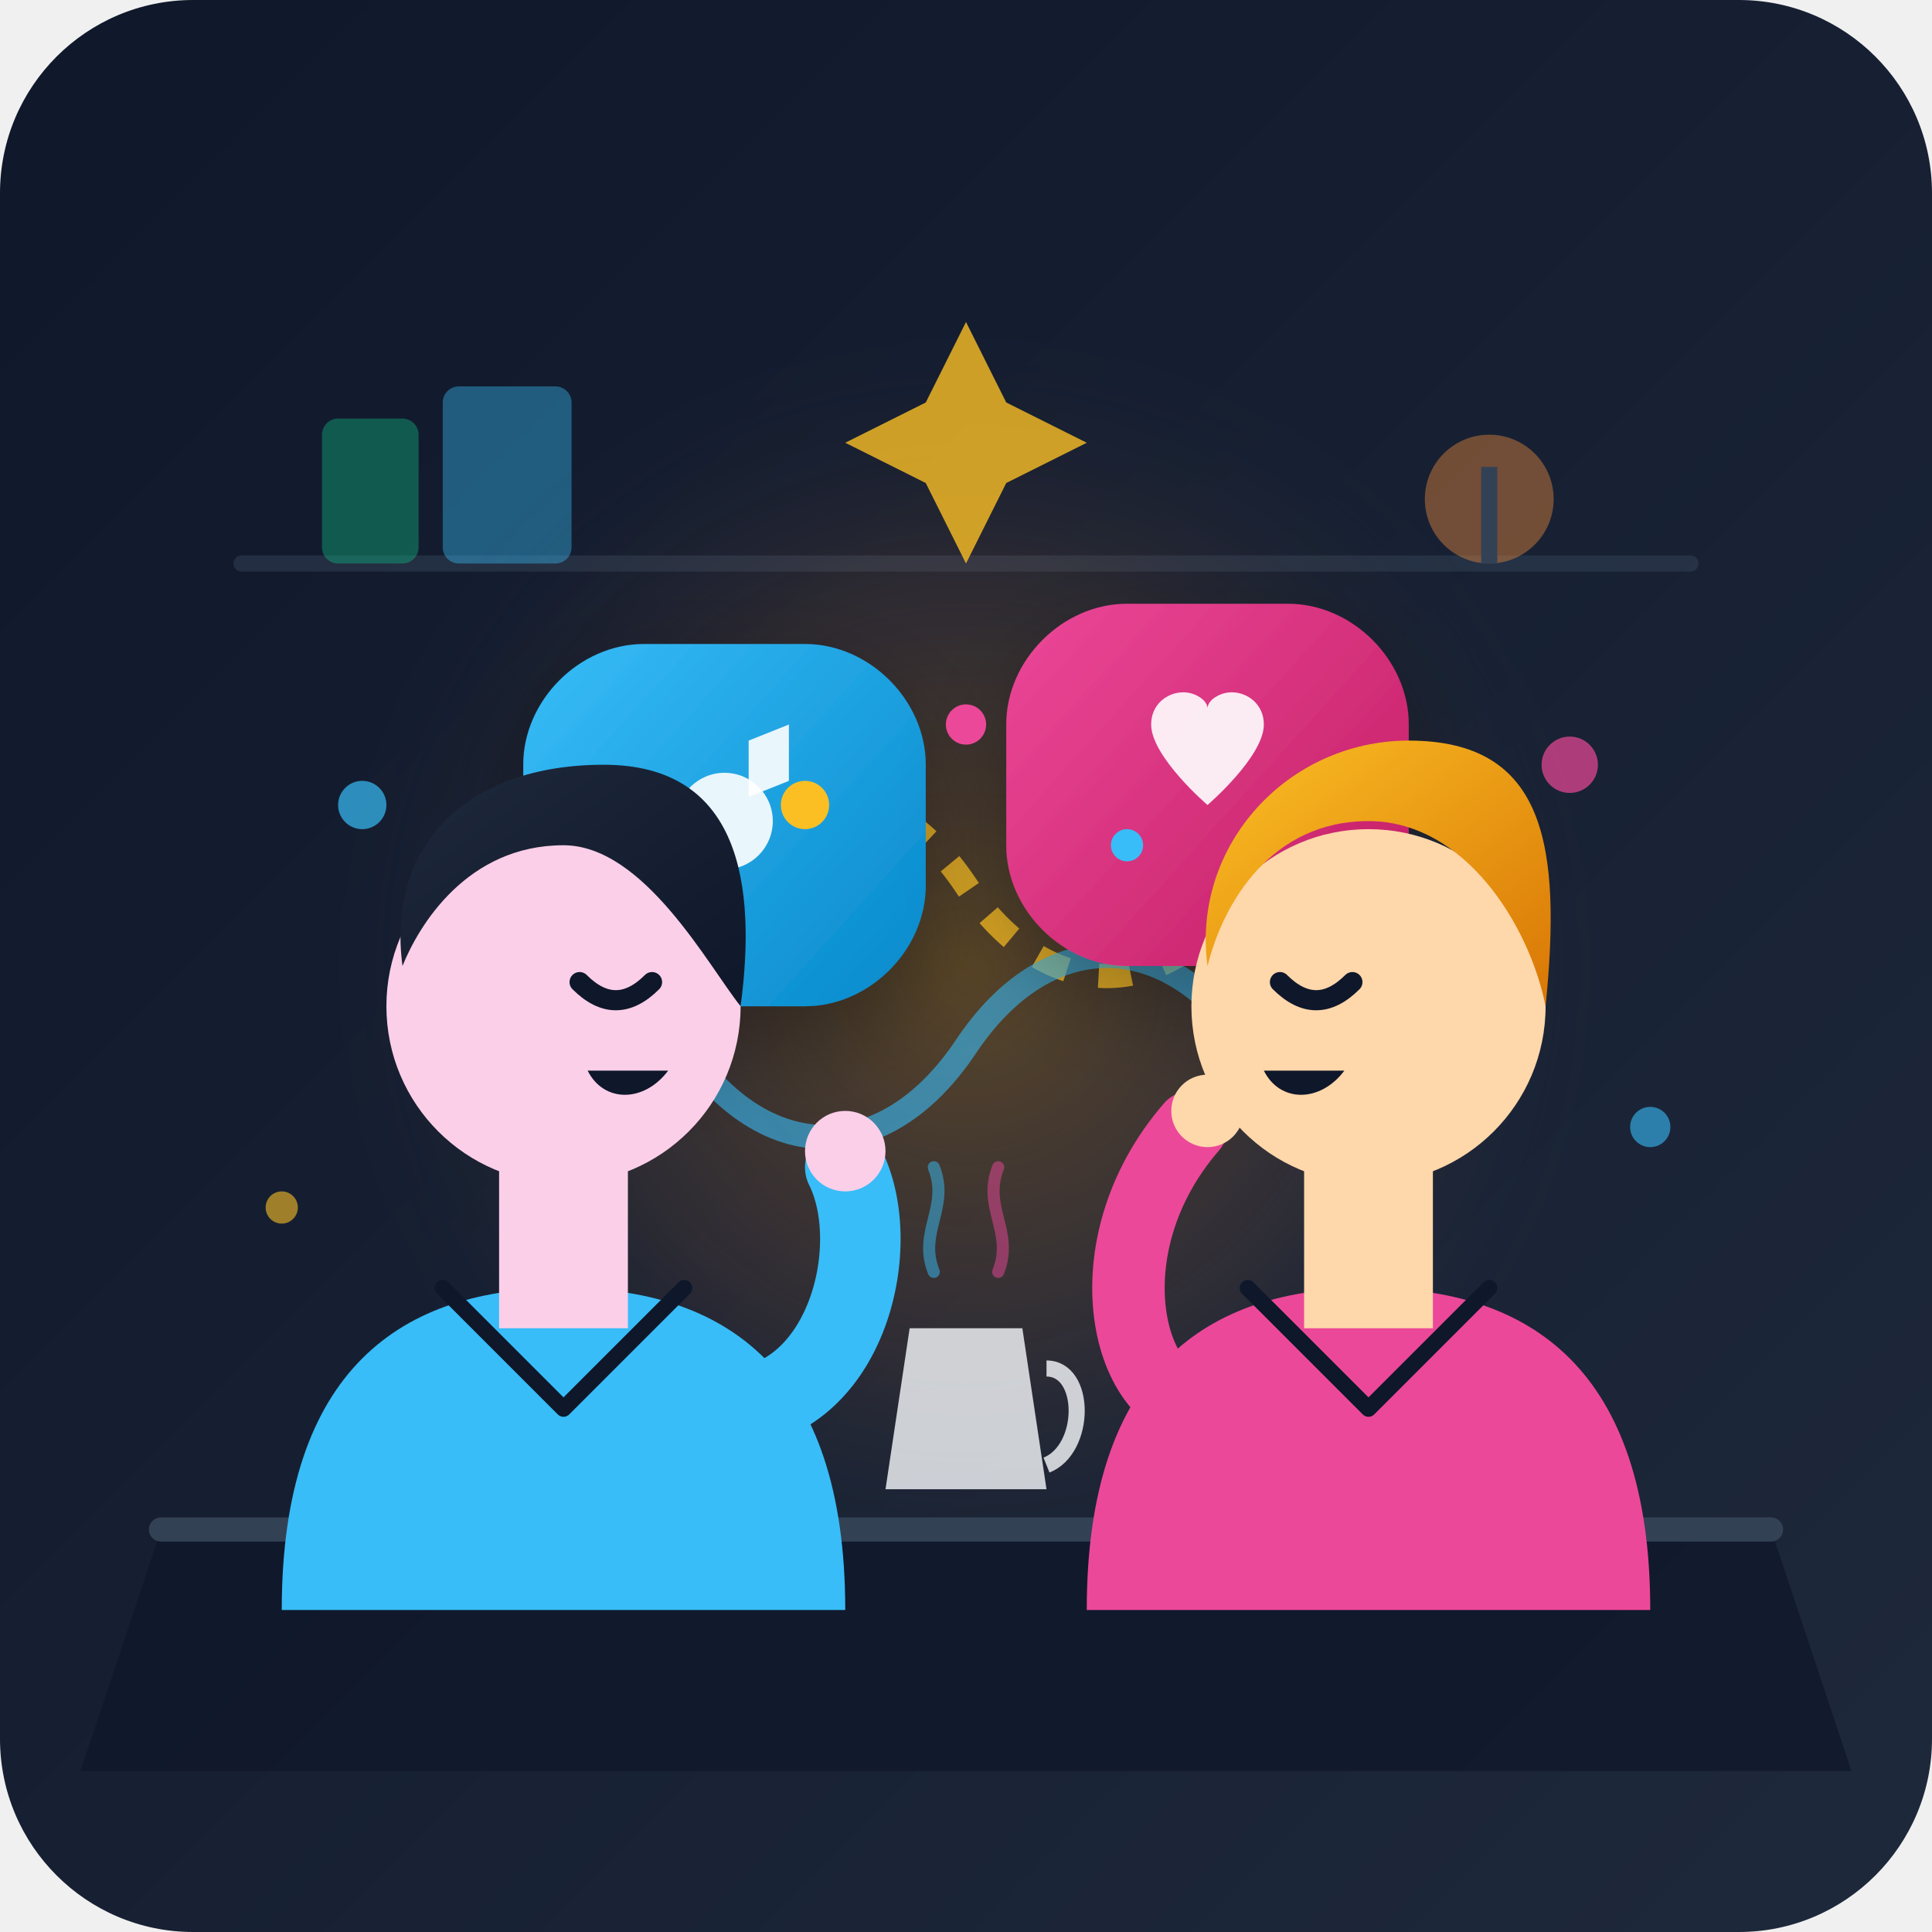
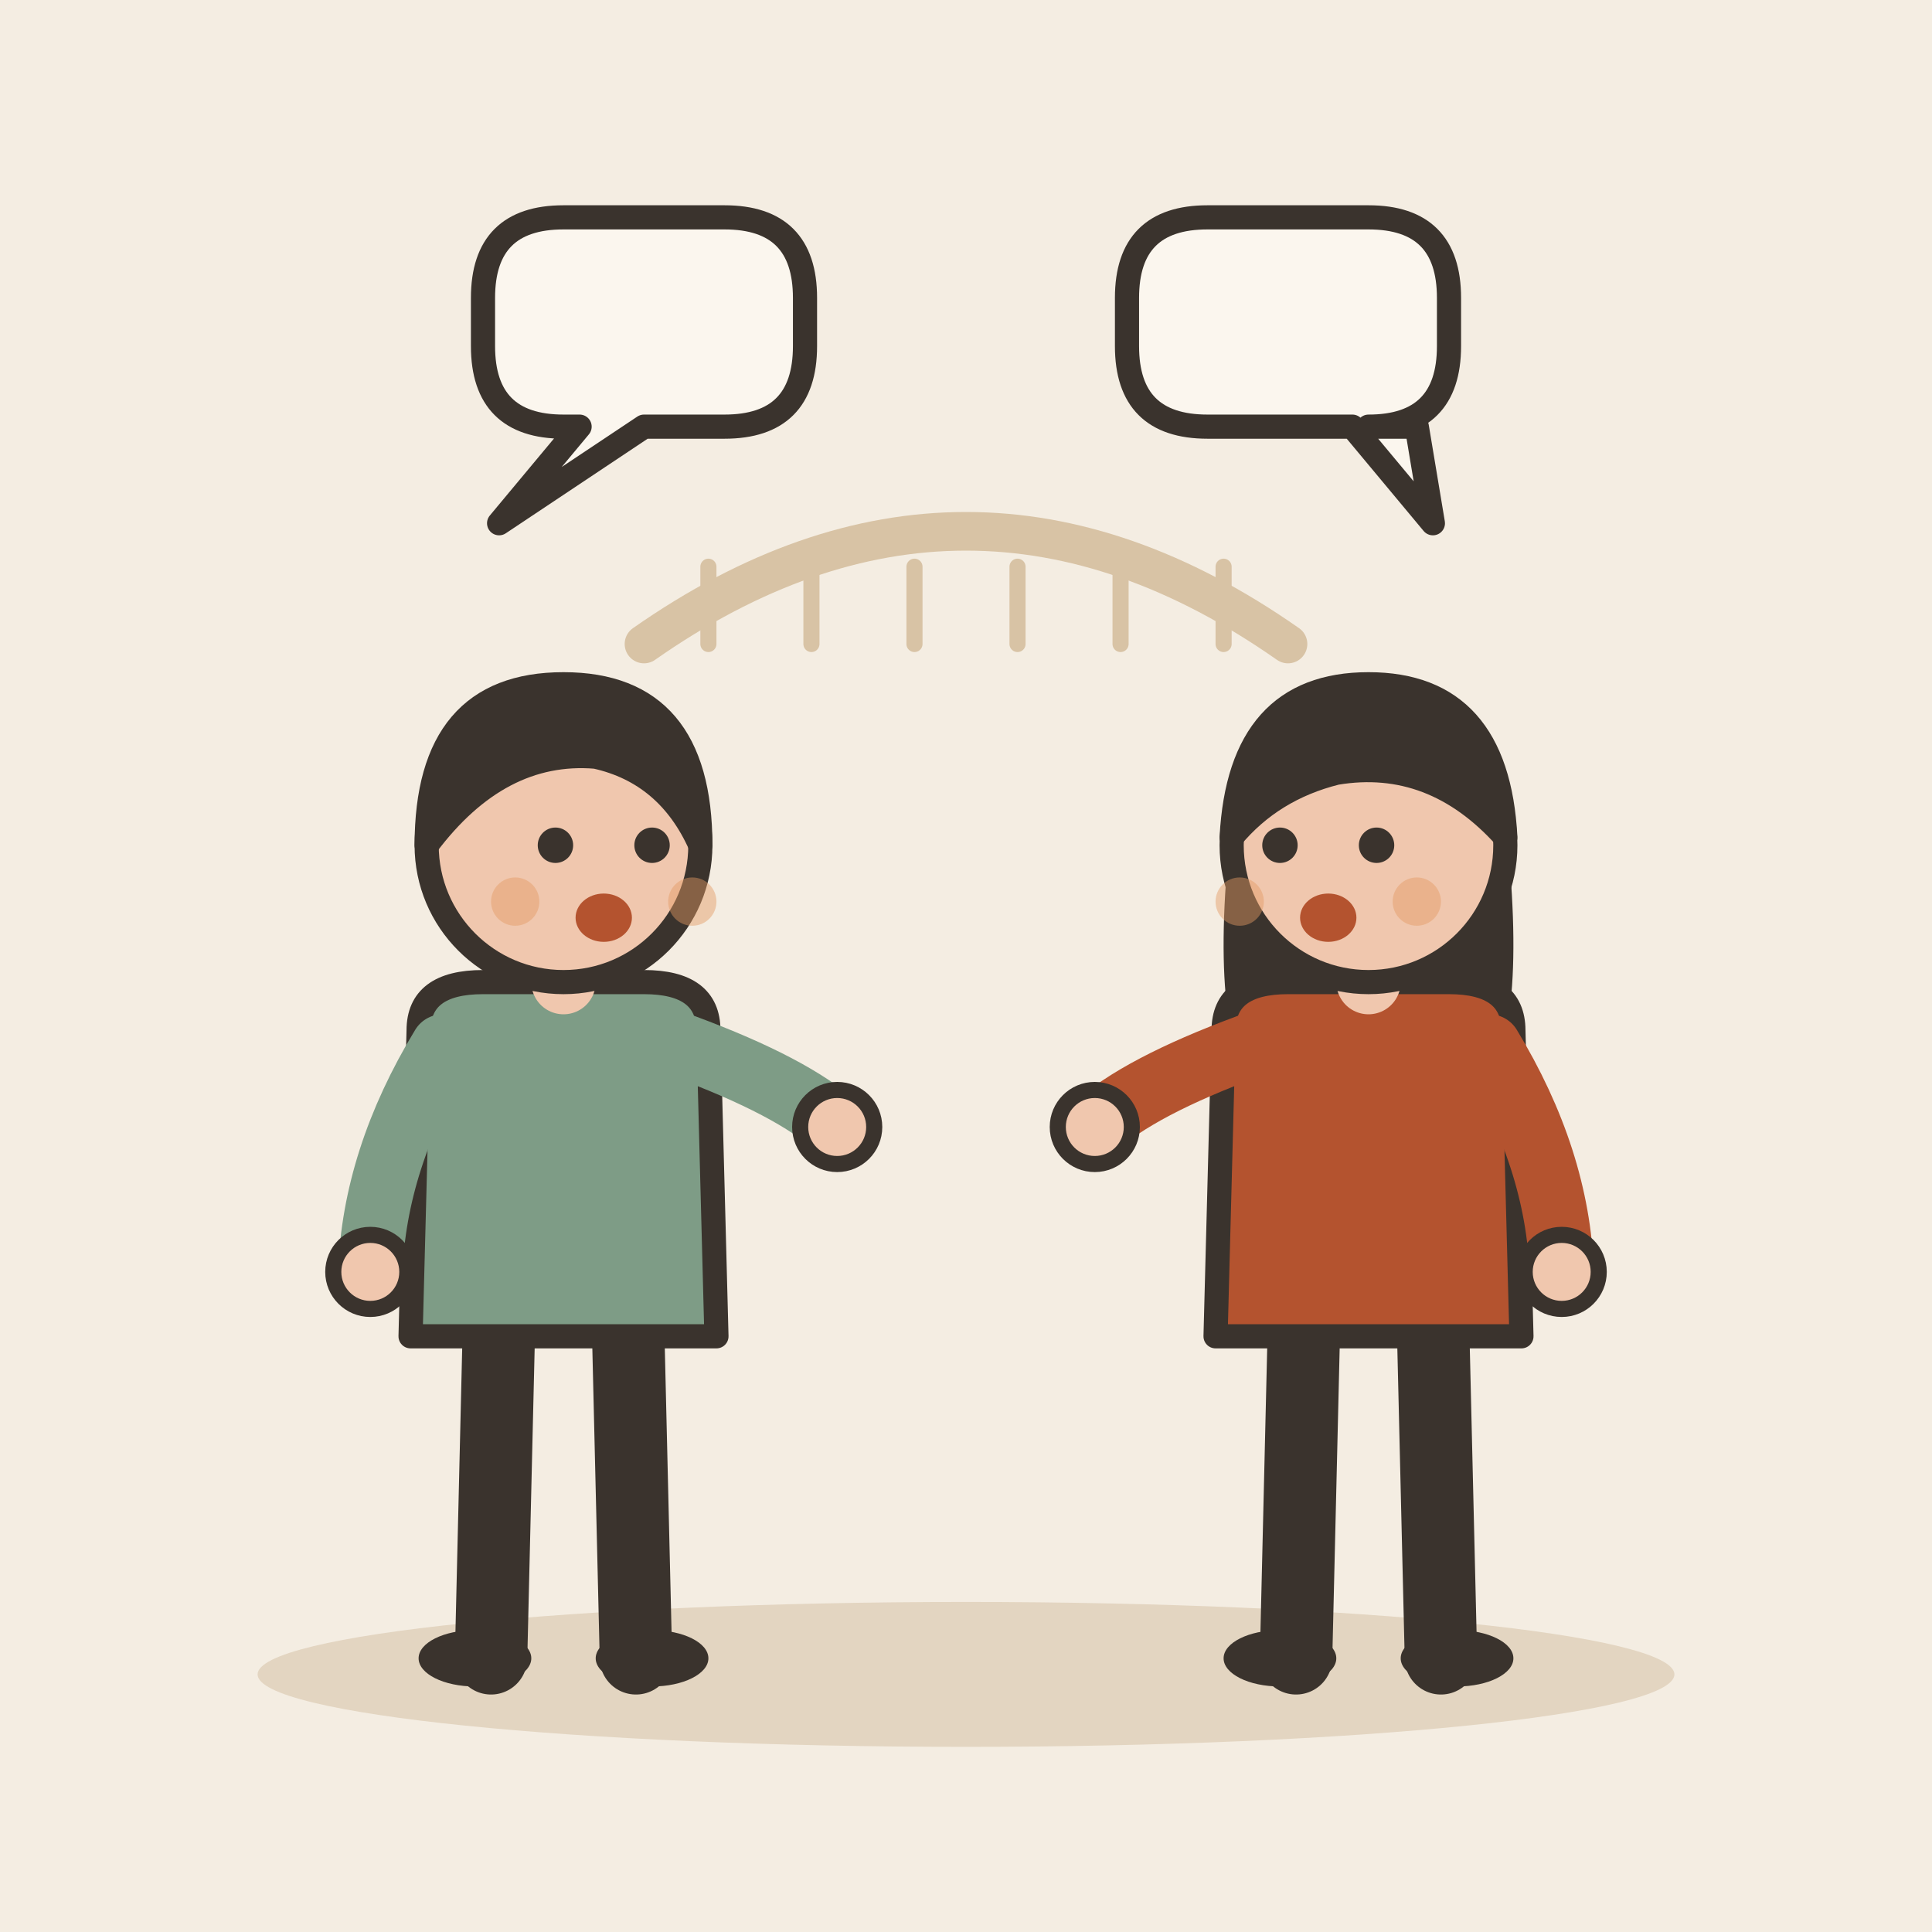
- <svg xmlns="http://www.w3.org/2000/svg" width="240" height="240" viewBox="0 0 240 240">
-   <defs>
-     <linearGradient id="bgGrad" x1="0%" y1="0%" x2="100%" y2="100%">
-       <stop offset="0%" stop-color="#0f172a" />
-       <stop offset="100%" stop-color="#1e293b" />
-     </linearGradient>
-     <radialGradient id="connectionGlow" cx="50%" cy="50%" r="50%">
-       <stop offset="0%" stop-color="#f59e0b" stop-opacity="0.3" />
-       <stop offset="60%" stop-color="#fb923c" stop-opacity="0.1" />
-       <stop offset="100%" stop-color="#1e293b" stop-opacity="0" />
-     </radialGradient>
-     <linearGradient id="bubbleGradLeft" x1="0%" y1="0%" x2="100%" y2="100%">
-       <stop offset="0%" stop-color="#38bdf8" />
-       <stop offset="100%" stop-color="#0284c7" />
-     </linearGradient>
-     <linearGradient id="bubbleGradRight" x1="0%" y1="0%" x2="100%" y2="100%">
-       <stop offset="0%" stop-color="#ec4899" />
-       <stop offset="100%" stop-color="#be185d" />
-     </linearGradient>
-     <linearGradient id="hairLeft" x1="0%" y1="0%" x2="100%" y2="100%">
-       <stop offset="0%" stop-color="#1e293b" />
-       <stop offset="100%" stop-color="#0f172a" />
-     </linearGradient>
-     <linearGradient id="hairRight" x1="0%" y1="0%" x2="100%" y2="100%">
-       <stop offset="0%" stop-color="#fbbf24" />
-       <stop offset="100%" stop-color="#d97706" />
-     </linearGradient>
-   </defs>
-   <rect width="240" height="240" rx="24" fill="url(#bgGrad)" />
-   <g id="environment">
-     <path d="M 30 70 L 210 70" stroke="#334155" stroke-width="2" stroke-linecap="round" opacity="0.5" />
-     <rect x="40" y="52" width="12" height="18" rx="2" fill="#10b981" opacity="0.4" />
-     <rect x="55" y="48" width="16" height="22" rx="2" fill="#38bdf8" opacity="0.4" />
-     <circle cx="185" cy="62" r="8" fill="#fb923c" opacity="0.4" />
-     <path d="M 185 70 L 185 58" stroke="#334155" stroke-width="2" />
-     <circle cx="120" cy="120" r="80" fill="url(#connectionGlow)" />
-     <path d="M 20 190 L 220 190 L 230 220 L 10 220 Z" fill="#0f172a" opacity="0.8" />
-     <path d="M 20 190 L 220 190" stroke="#334155" stroke-width="3" stroke-linecap="round" />
-     <path d="M 110 185 L 130 185 L 127 165 L 113 165 Z" fill="#f8fafc" opacity="0.8" />
-     <path d="M 130 170 C 135 170 135 180 130 182" stroke="#f8fafc" stroke-width="2" fill="none" opacity="0.8" />
-     <path d="M 116 158 C 114 153 118 150 116 145" stroke="#38bdf8" stroke-width="1.5" stroke-linecap="round" fill="none" opacity="0.5" />
-     <path d="M 124 158 C 126 153 122 150 124 145" stroke="#ec4899" stroke-width="1.5" stroke-linecap="round" fill="none" opacity="0.5" />
+ <svg xmlns="http://www.w3.org/2000/svg" viewBox="0 0 240 240" data-style="editorial">
+   <rect width="240" height="240" fill="#F4EDE2" />
+   <ellipse cx="120" cy="208" rx="88" ry="9" fill="#E3D5C1" />
+   <g transform="translate(70 206)">
+     <path d="M-8 -42L-9 0" stroke="#3A332D" stroke-width="9" stroke-linecap="round" fill="none" />
+     <path d="M8 -42L9 0" stroke="#3A332D" stroke-width="9" stroke-linecap="round" fill="none" />
+     <ellipse cx="-11" cy="0" rx="7" ry="3.5" fill="#3A332D" />
+     <ellipse cx="11" cy="0" rx="7" ry="3.5" fill="#3A332D" />
+     <path d="M-18 -78Q-18 -84 -10 -84L10 -84Q18 -84 18 -78L19 -40L-19 -40Z" fill="#7E9C86" stroke="#3A332D" stroke-width="3" stroke-linecap="round" stroke-linejoin="round" />
+     <path d="M-15 -76Q-23.5 -62 -24 -48" fill="none" stroke="#7E9C86" stroke-width="8" stroke-linecap="round" stroke-linejoin="round" />
+     <circle cx="-24" cy="-48" r="4.6" fill="#F0C7AE" stroke="#3A332D" stroke-linecap="round" stroke-linejoin="round" stroke-width="2" />
+     <path d="M15 -76Q28.5 -71 34 -66" fill="none" stroke="#7E9C86" stroke-width="8" stroke-linecap="round" stroke-linejoin="round" />
+     <circle cx="34" cy="-66" r="4.6" fill="#F0C7AE" stroke="#3A332D" stroke-linecap="round" stroke-linejoin="round" stroke-width="2" />
+     <path d="M0 -84L0 -88" stroke="#F0C7AE" stroke-width="8" stroke-linecap="round" fill="none" />
+     <circle cx="0" cy="-101" r="17" fill="#F0C7AE" stroke="#3A332D" stroke-width="3" stroke-linecap="round" stroke-linejoin="round" />
+     <path d="M-17 -101Q-17 -121 0 -121Q17 -121 17 -101Q13 -110 4 -112Q-8 -113 -17 -101Z" fill="#3A332D" stroke="#3A332D" stroke-width="3" stroke-linecap="round" stroke-linejoin="round" />
+     <circle cx="-1" cy="-101" r="2.2" fill="#3A332D" />
+     <circle cx="11" cy="-101" r="2.2" fill="#3A332D" />
+     <ellipse cx="5" cy="-92" rx="3.5" ry="3" fill="#B4532F" />
+     <circle cx="-6" cy="-94" r="3" fill="#E39A62" opacity="0.45" />
+     <circle cx="16" cy="-94" r="3" fill="#E39A62" opacity="0.45" />
  </g>
-   <g id="communication-flow">
-     <path d="M 85 110 C 95 95, 110 95, 120 110 C 130 125, 145 125, 155 110" stroke="#fbbf24" stroke-width="3" stroke-dasharray="4 4" fill="none" opacity="0.8" />
-     <path d="M 85 130 C 95 145, 110 145, 120 130 C 130 115, 145 115, 155 130" stroke="#38bdf8" stroke-width="3" fill="none" opacity="0.6" />
-     <g transform="translate(65, 80)">
-       <path d="M 0 15 C 0 7, 7 0, 15 0 L 35 0 C 43 0, 50 7, 50 15 L 50 30 C 50 38, 43 45, 35 45 L 20 45 L 10 55 L 15 45 C 7 45, 0 38, 0 30 Z" fill="url(#bubbleGradLeft)" filter="drop-shadow(0px 4px 6px rgba(0,0,0,0.3))" />
-       <circle cx="25" cy="22" r="6" fill="#ffffff" opacity="0.9" />
-       <path d="M 28 19 L 28 12 L 33 10 L 33 17" fill="#ffffff" opacity="0.9" />
-     </g>
-     <g transform="translate(125, 75)">
-       <path d="M 15 0 L 35 0 C 43 0, 50 7, 50 15 L 50 30 C 50 38, 43 45, 35 45 L 30 45 L 25 55 L 25 45 L 15 45 C 7 45, 0 38, 0 30 L 0 15 C 0 7, 7 0, 15 0 Z" fill="url(#bubbleGradRight)" filter="drop-shadow(0px 4px 6px rgba(0,0,0,0.3))" />
-       <path d="M 25 25 C 25 25, 18 19, 18 15 C 18 12.5, 20 11, 22 11 C 23.5 11, 25 12, 25 13 C 25 12, 26.5 11, 28 11 C 30 11, 32 12.5, 32 15 C 32 19, 25 25, 25 25 Z" fill="#ffffff" opacity="0.9" />
-     </g>
-     <circle cx="100" cy="100" r="3" fill="#fbbf24" />
-     <circle cx="140" cy="105" r="2" fill="#38bdf8" />
-     <circle cx="120" cy="90" r="2.5" fill="#ec4899" />
+   <g transform="translate(170 206)">
+     <path d="M-8 -42L-9 0" stroke="#3A332D" stroke-width="9" stroke-linecap="round" fill="none" />
+     <path d="M8 -42L9 0" stroke="#3A332D" stroke-width="9" stroke-linecap="round" fill="none" />
+     <ellipse cx="-11" cy="0" rx="7" ry="3.5" fill="#3A332D" />
+     <ellipse cx="11" cy="0" rx="7" ry="3.5" fill="#3A332D" />
+     <path d="M-17 -104Q-20 -78 -14 -70L-6 -78L6 -78L14 -70Q20 -78 17 -104Z" fill="#3A332D" />
+     <path d="M-18 -78Q-18 -84 -10 -84L10 -84Q18 -84 18 -78L19 -40L-19 -40Z" fill="#B4532F" stroke="#3A332D" stroke-width="3" stroke-linecap="round" stroke-linejoin="round" />
+     <path d="M-15 -76Q-28.5 -71 -34 -66" fill="none" stroke="#B4532F" stroke-width="8" stroke-linecap="round" stroke-linejoin="round" />
+     <circle cx="-34" cy="-66" r="4.6" fill="#F0C7AE" stroke="#3A332D" stroke-linecap="round" stroke-linejoin="round" stroke-width="2" />
+     <path d="M15 -76Q23.5 -62 24 -48" fill="none" stroke="#B4532F" stroke-width="8" stroke-linecap="round" stroke-linejoin="round" />
+     <circle cx="24" cy="-48" r="4.6" fill="#F0C7AE" stroke="#3A332D" stroke-linecap="round" stroke-linejoin="round" stroke-width="2" />
+     <path d="M0 -84L0 -88" stroke="#F0C7AE" stroke-width="8" stroke-linecap="round" fill="none" />
+     <circle cx="0" cy="-101" r="17" fill="#F0C7AE" stroke="#3A332D" stroke-width="3" stroke-linecap="round" stroke-linejoin="round" />
+     <path d="M-17 -102Q-16 -121 0 -121Q16 -121 17 -102Q8 -112 -4 -110Q-12 -108 -17 -102Z" fill="#3A332D" stroke="#3A332D" stroke-width="3" stroke-linecap="round" stroke-linejoin="round" />
+     <circle cx="-11" cy="-101" r="2.2" fill="#3A332D" />
+     <circle cx="1" cy="-101" r="2.2" fill="#3A332D" />
+     <ellipse cx="-5" cy="-92" rx="3.5" ry="3" fill="#B4532F" />
+     <circle cx="-16" cy="-94" r="3" fill="#E39A62" opacity="0.45" />
+     <circle cx="6" cy="-94" r="3" fill="#E39A62" opacity="0.45" />
  </g>
-   <g id="character-left">
-     <path d="M 35 200 C 35 170, 50 160, 70 160 C 90 160, 105 170, 105 200 Z" fill="#38bdf8" />
-     <path d="M 55 160 L 70 175 L 85 160" stroke="#0f172a" stroke-width="2" fill="none" stroke-linecap="round" stroke-linejoin="round" />
-     <rect x="62" y="145" width="16" height="20" fill="#fbcfe8" />
-     <circle cx="70" cy="125" r="22" fill="#fbcfe8" />
-     <path d="M 50 120 C 48 105, 58 95, 75 95 C 92 95, 94 110, 92 125 C 88 120, 80 105, 70 105 C 58 105, 52 115, 50 120 Z" fill="url(#hairLeft)" />
-     <path d="M 72 122 C 75 125, 78 125, 81 122" stroke="#0f172a" stroke-width="2.5" stroke-linecap="round" fill="none" />
-     <path d="M 73 133 C 75 137, 80 137, 83 133" fill="#0f172a" />
-     <path d="M 90 175 C 105 175, 110 155, 105 145" stroke="#38bdf8" stroke-width="10" stroke-linecap="round" fill="none" />
-     <circle cx="105" cy="143" r="5" fill="#fbcfe8" />
+   <g transform="translate(120 80) scale(0.4 0.4)">
+     <path d="M-100 0Q0 -70 100 0" fill="none" stroke="#D8C3A5" stroke-width="12" stroke-linecap="round" stroke-linejoin="round" />
+     <path d="M-80 -24L-80 0" stroke="#D8C3A5" stroke-width="5" stroke-linecap="round" fill="none" />
+     <path d="M-48 -24L-48 0" stroke="#D8C3A5" stroke-width="5" stroke-linecap="round" fill="none" />
+     <path d="M-16 -24L-16 0" stroke="#D8C3A5" stroke-width="5" stroke-linecap="round" fill="none" />
+     <path d="M16 -24L16 0" stroke="#D8C3A5" stroke-width="5" stroke-linecap="round" fill="none" />
+     <path d="M48 -24L48 0" stroke="#D8C3A5" stroke-width="5" stroke-linecap="round" fill="none" />
+     <path d="M80 -24L80 0" stroke="#D8C3A5" stroke-width="5" stroke-linecap="round" fill="none" />
  </g>
-   <g id="character-right">
-     <path d="M 135 200 C 135 170, 150 160, 170 160 C 190 160, 205 170, 205 200 Z" fill="#ec4899" />
-     <path d="M 155 160 L 170 175 L 185 160" stroke="#0f172a" stroke-width="2" fill="none" stroke-linecap="round" stroke-linejoin="round" />
-     <rect x="162" y="145" width="16" height="20" fill="#fed7aa" />
-     <circle cx="170" cy="125" r="22" fill="#fed7aa" />
-     <path d="M 150 120 C 148 105, 160 92, 175 92 C 192 92, 194 105, 192 125 C 190 115, 182 102, 170 102 C 158 102, 152 112, 150 120 Z" fill="url(#hairRight)" />
-     <path d="M 159 122 C 162 125, 165 125, 168 122" stroke="#0f172a" stroke-width="2.5" stroke-linecap="round" fill="none" />
-     <path d="M 157 133 C 159 137, 164 137, 167 133" fill="#0f172a" />
-     <path d="M 150 175 C 140 175, 135 155, 148 140" stroke="#ec4899" stroke-width="9" stroke-linecap="round" fill="none" />
-     <circle cx="150" cy="138" r="4.5" fill="#fed7aa" />
-   </g>
-   <g id="fx-accents">
-     <path d="M 115 50 L 120 40 L 125 50 L 135 55 L 125 60 L 120 70 L 115 60 L 105 55 Z" fill="#fbbf24" opacity="0.8" />
-     <circle cx="45" cy="100" r="3" fill="#38bdf8" opacity="0.7" />
-     <circle cx="195" cy="95" r="3.5" fill="#ec4899" opacity="0.7" />
-     <circle cx="35" cy="150" r="2" fill="#fbbf24" opacity="0.6" />
-     <circle cx="205" cy="140" r="2.5" fill="#38bdf8" opacity="0.6" />
-   </g>
+   <path d="M60 37Q60 27 70 27L90 27Q100 27 100 37L100 43Q100 53 90 53L80 53L62 65L72 53L70 53Q60 53 60 43Z" fill="#FBF6EE" stroke="#3A332D" stroke-width="3" stroke-linecap="round" stroke-linejoin="round" />
+   <path d="M140 37Q140 27 150 27L170 27Q180 27 180 37L180 43Q180 53 170 53L176 53L178 65L168 53L150 53Q140 53 140 43Z" fill="#FBF6EE" stroke="#3A332D" stroke-width="3" stroke-linecap="round" stroke-linejoin="round" />
</svg>
